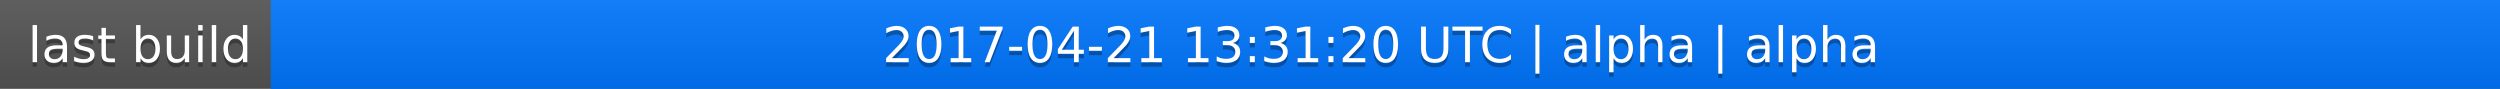
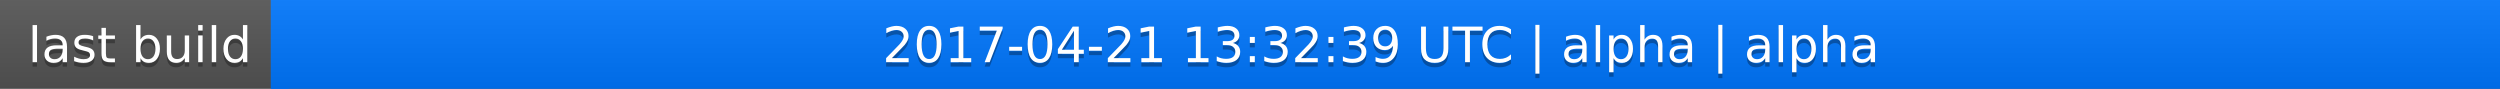
<svg xmlns="http://www.w3.org/2000/svg" width="563" height="20">
  <linearGradient id="a" x2="0" y2="100%">
    <stop offset="0" stop-color="#bbb" stop-opacity=".1" />
    <stop offset="1" stop-opacity=".1" />
  </linearGradient>
  <rect rx="0" width="563" height="20" fill="#555" />
  <rect rx="0" x="61" width="502" height="20" fill="#07f" />
  <path fill="#07f" d="M61 0h4v20h-4z" />
  <rect rx="0" width="563" height="20" fill="url(#a)" />
  <g fill="#fff" text-anchor="middle" font-family="DejaVu Sans,Verdana,Geneva,sans-serif" font-size="11">
    <text x="31.5" y="15" fill="#010101" fill-opacity=".3">last build</text>
    <text x="31.5" y="14">last build</text>
-     <text x="311" y="15" fill="#010101" fill-opacity=".3">2017-04-21 13:31:20 UTC | alpha | alpha</text>
-     <text x="311" y="14">2017-04-21 13:31:20 UTC | alpha | alpha</text>
+     <text x="311" y="15" fill="#010101" fill-opacity=".3">2017-04-21 13:32:39 UTC | alpha | alpha</text>
+     <text x="311" y="14">2017-04-21 13:32:39 UTC | alpha | alpha</text>
  </g>
</svg>
